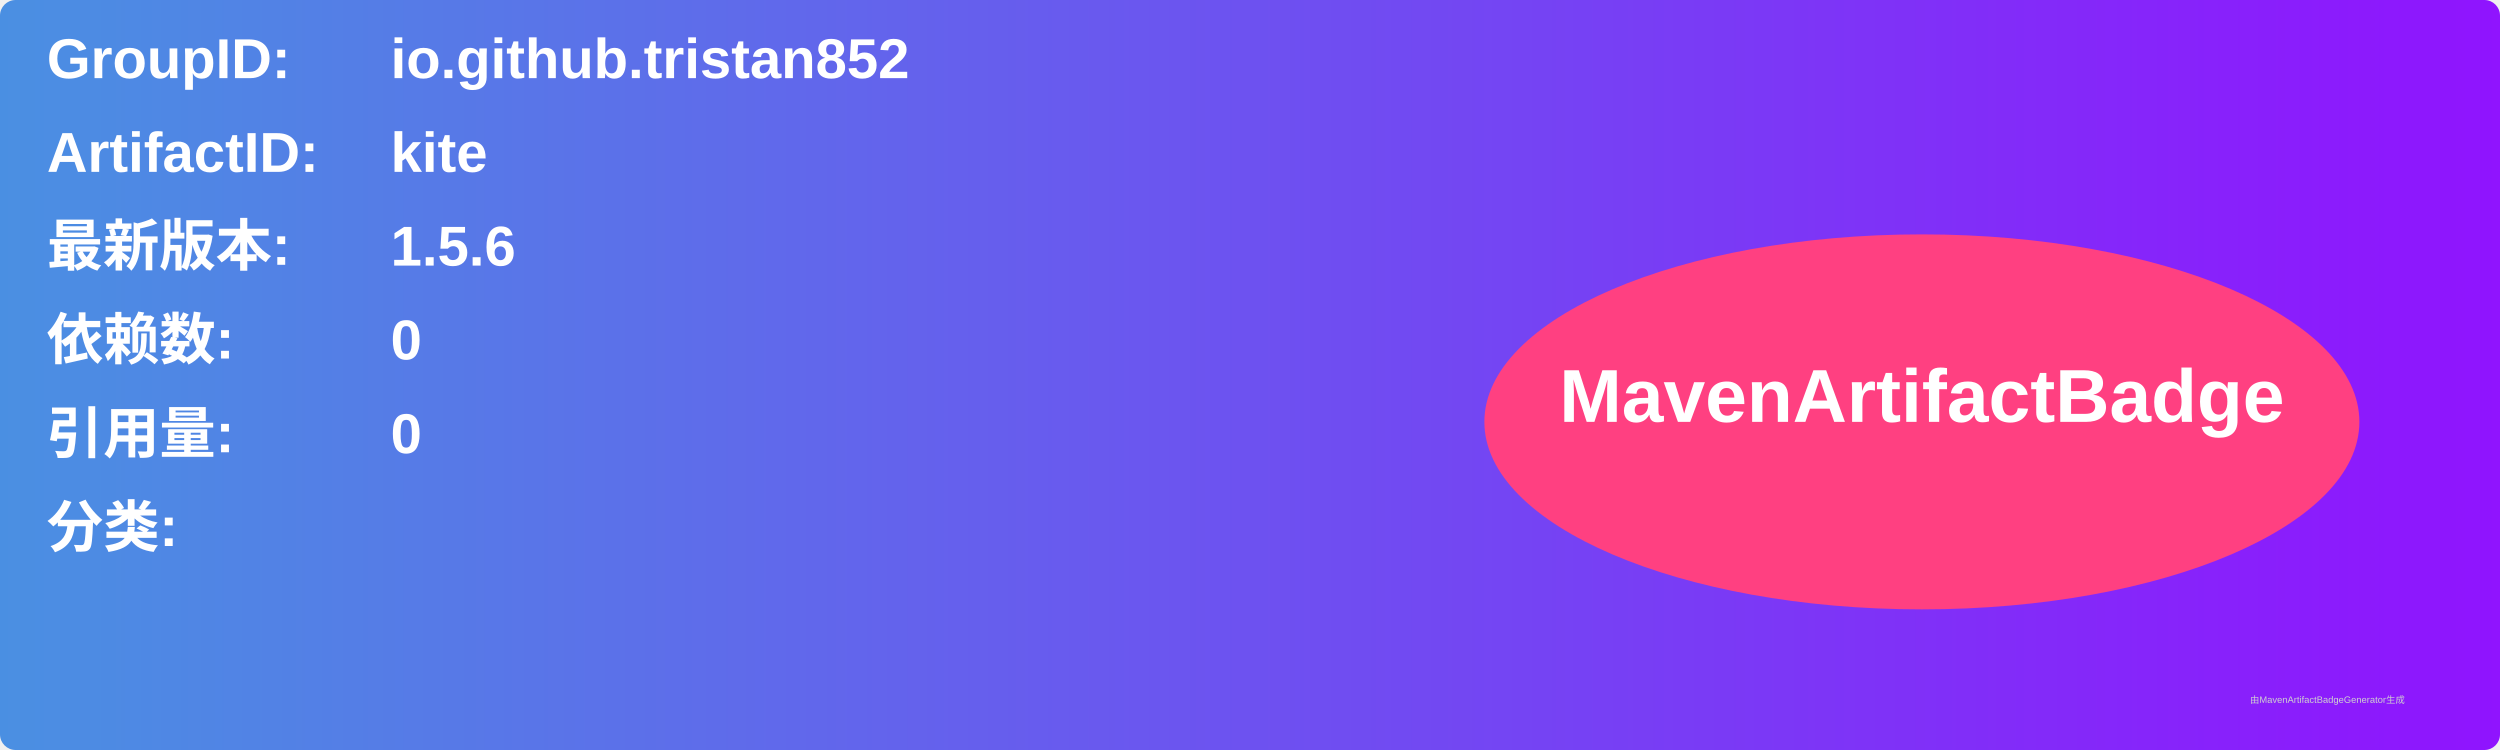
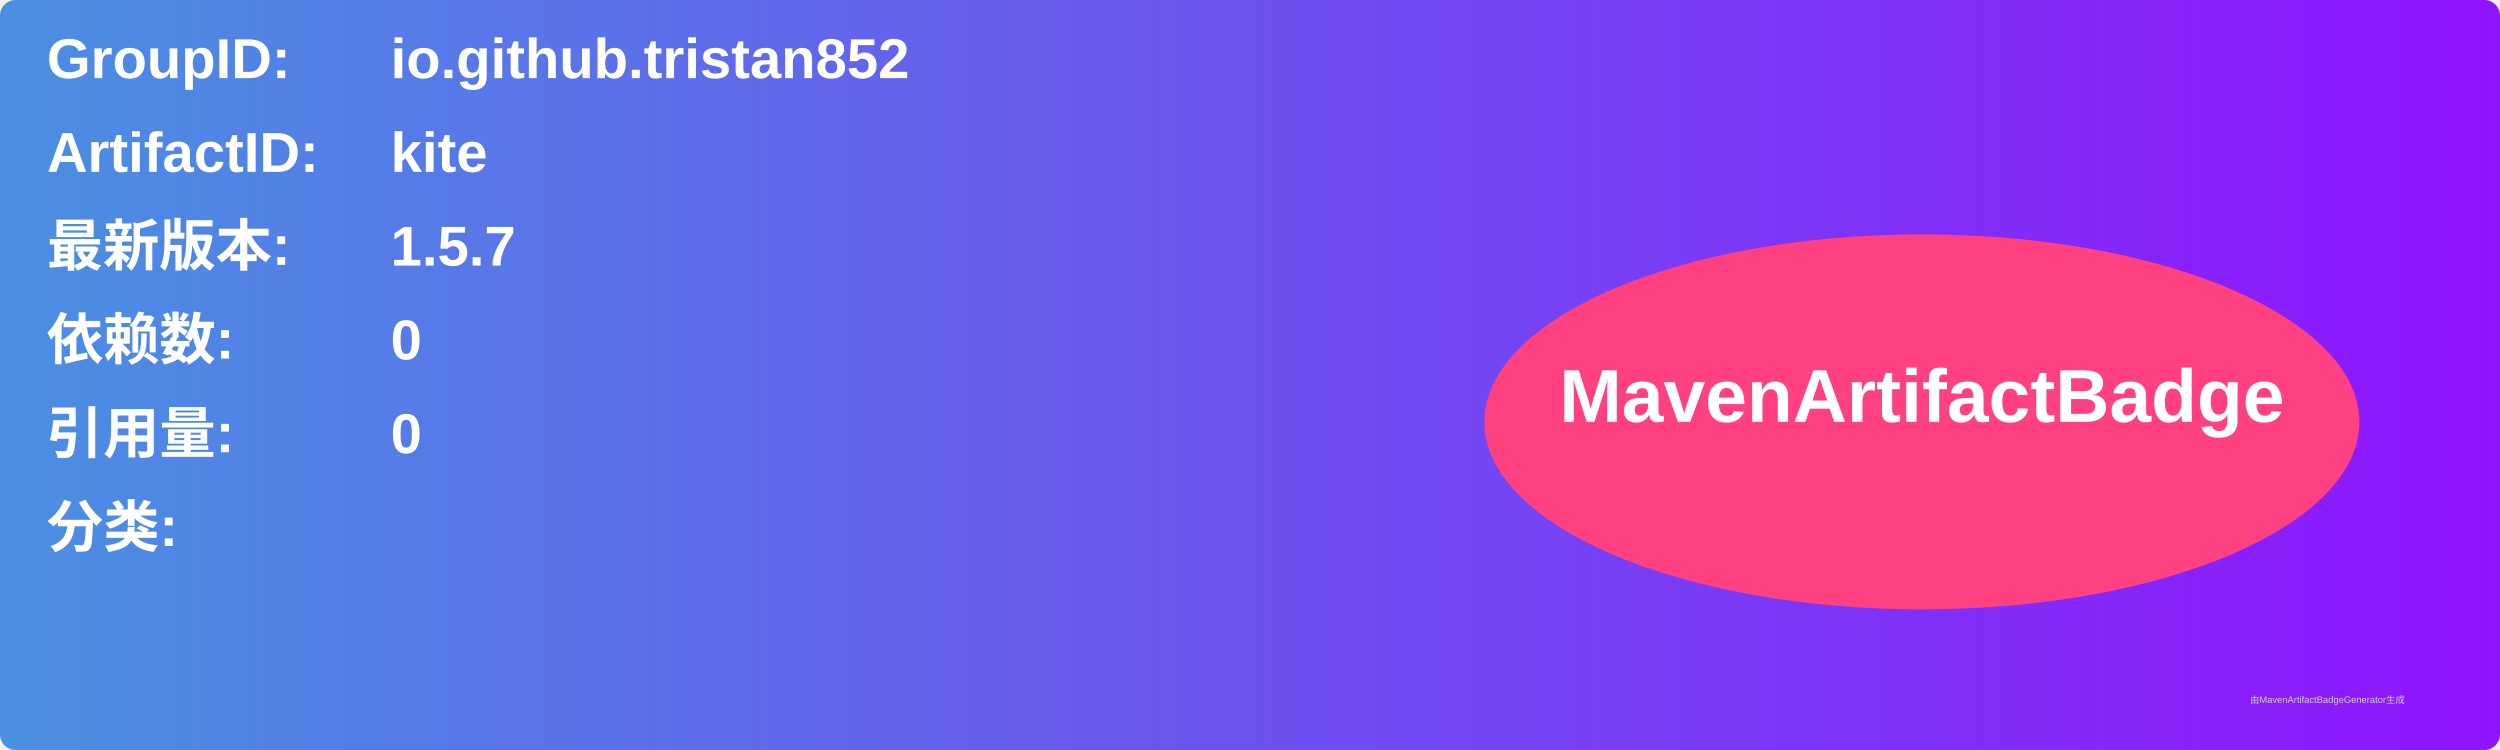
<svg xmlns="http://www.w3.org/2000/svg" width="800" height="240" viewBox="0 0 800 240">
  <linearGradient id="grad" x1="0%" y1="0%" x2="100%" y2="0%">
    <stop offset="0%" stop-color="#4a90e2" />
    <stop offset="100%" stop-color="#9013fe" />
  </linearGradient>
  <rect width="100%" height="100%" rx="5" ry="5" fill="url(#grad)" />
  <g transform="translate(15, 15)">
    <text x="0" y="10" font-family="Arial" font-size="18" fill="white" font-weight="bold" width="260">GroupID:</text>
    <text x="110" y="10" font-family="Arial" font-size="18" fill="white" font-weight="bold" width="460">io.github.tristan852</text>
    <text x="0" y="40" font-family="Arial" font-size="18" fill="white" font-weight="bold" width="260">ArtifactID:</text>
    <text x="110" y="40" font-family="Arial" font-size="18" fill="white" font-weight="bold" width="460">kite</text>
    <text x="0" y="70" font-family="Arial" font-size="18" fill="white" font-weight="bold">最新版本:</text>
    <text x="110" y="70" font-family="Arial" font-size="18" fill="white" font-weight="bold">
-       <tspan font-weight="bold">1.5.6</tspan>
+       <tspan font-weight="bold">1.5.7</tspan>
    </text>
    <text x="0" y="100" font-family="Arial" font-size="18" fill="white" font-weight="bold">依赖数: </text>
    <text x="110" y="100" font-family="Arial" font-size="18" fill="white">
      <tspan font-weight="bold">0</tspan>
    </text>
    <text x="0" y="130" font-family="Arial" font-size="18" fill="white" font-weight="bold">引用量: </text>
    <text x="110" y="130" font-family="Arial" font-size="18" fill="white">
      <tspan font-weight="bold">0</tspan>
    </text>
    <text x="0" y="160" font-family="Arial" font-size="18" fill="white" font-weight="bold">分类:</text>
    <text x="10" y="190" font-family="Arial" font-size="10" fill="white">
      <tspan font-weight="bold" />
    </text>
    <ellipse cx="600" cy="120" rx="140" ry="60" fill="#ff4081" />
    <text x="600" y="120" text-anchor="middle" font-family="Arial" font-size="24" fill="white" font-weight="bold">MavenArtifactBadge</text>
  </g>
  <text x="720" y="225" font-family="Arial" font-size="3" fill="#d0d0d0">由MavenArtifactBadgeGenerator生成</text>
</svg>
